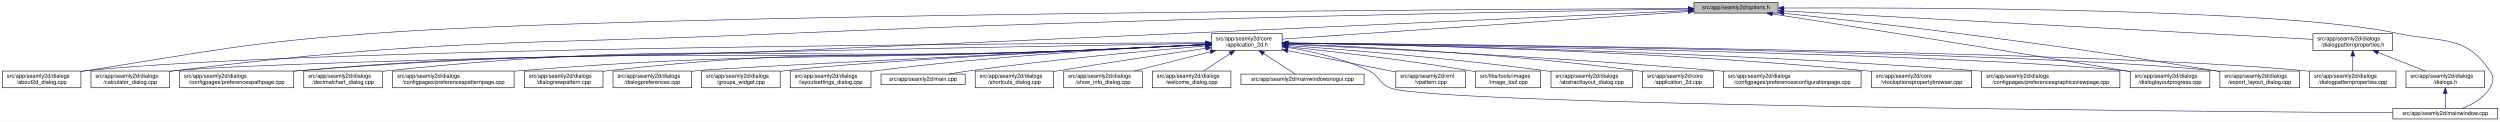
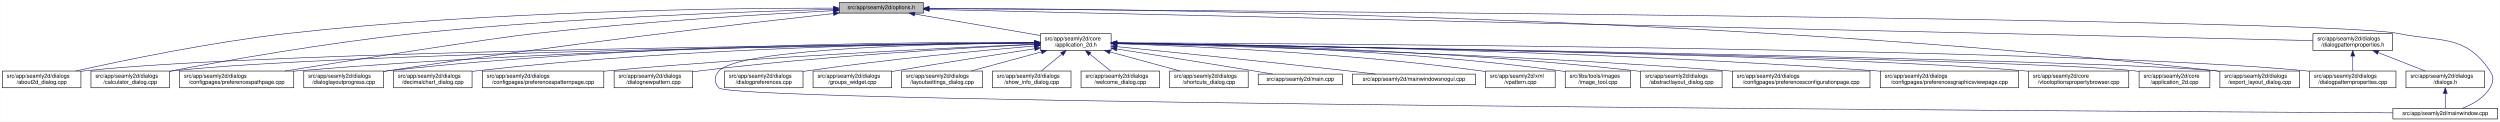
<svg xmlns="http://www.w3.org/2000/svg" xmlns:xlink="http://www.w3.org/1999/xlink" width="4487pt" height="218pt" viewBox="0.00 0.00 4486.50 218.00">
  <g id="graph0" class="graph" transform="scale(1 1) rotate(0) translate(4 214)">
    <polygon fill="white" stroke="transparent" points="-4,4 -4,-214 4482.5,-214 4482.5,4 -4,4" />
    <g id="node1" class="node">
      <g id="a_node1">
        <a xlink:title=" ">
-           <polygon fill="#bfbfbf" stroke="black" points="3036,-190.5 3036,-209.5 3187,-209.5 3187,-190.5 3036,-190.5" />
-           <text text-anchor="middle" x="3111.5" y="-197.5" font-family="Helvetica,sans-Serif" font-size="10.00">src/app/seamly2d/options.h</text>
+           <polygon fill="#bfbfbf" stroke="black" points="1502,-190.5 1502,-209.5 1653,-209.5 1653,-190.5 1502,-190.5" />
+           <text text-anchor="middle" x="1577.5" y="-197.5" font-family="Helvetica,sans-Serif" font-size="10.00">src/app/seamly2d/options.h</text>
        </a>
      </g>
    </g>
    <g id="node2" class="node">
      <g id="a_node2">
        <a xlink:href="../../d7/d61/application__2d_8h.html" target="_top" xlink:title=" ">
-           <polygon fill="white" stroke="black" points="2170,-123.5 2170,-153.5 2297,-153.5 2297,-123.5 2170,-123.5" />
-           <text text-anchor="start" x="2178" y="-141.5" font-family="Helvetica,sans-Serif" font-size="10.00">src/app/seamly2d/core</text>
-           <text text-anchor="middle" x="2233.5" y="-130.5" font-family="Helvetica,sans-Serif" font-size="10.00">/application_2d.h</text>
+           <polygon fill="white" stroke="black" points="1863,-123.5 1863,-153.5 1990,-153.5 1990,-123.5 1863,-123.5" />
+           <text text-anchor="start" x="1871" y="-141.5" font-family="Helvetica,sans-Serif" font-size="10.00">src/app/seamly2d/core</text>
+           <text text-anchor="middle" x="1926.5" y="-130.5" font-family="Helvetica,sans-Serif" font-size="10.00">/application_2d.h</text>
        </a>
      </g>
    </g>
    <g id="edge1" class="edge">
-       <path fill="none" stroke="midnightblue" d="M3025.64,-193.18C2849.82,-181.27 2452.32,-154.33 2297.2,-143.82" />
-       <polygon fill="midnightblue" stroke="midnightblue" points="3025.67,-196.69 3035.88,-193.88 3026.14,-189.71 3025.67,-196.69" />
-     </g>
-     <g id="node3" class="node">
-       <g id="a_node3">
+       <path fill="none" stroke="midnightblue" d="M1637.67,-188.74C1700.56,-178.02 1798.86,-161.26 1862.98,-150.33" />
+       <polygon fill="midnightblue" stroke="midnightblue" points="1636.77,-185.34 1627.5,-190.48 1637.95,-192.24 1636.77,-185.34" />
+     </g>
+     <g id="node4" class="node">
+       <g id="a_node4">
        <a xlink:href="../../d9/d7f/about2d__dialog_8cpp.html" target="_top" xlink:title=" ">
          <polygon fill="white" stroke="black" points="0,-56.5 0,-86.5 141,-86.5 141,-56.5 0,-56.5" />
          <text text-anchor="start" x="8" y="-74.5" font-family="Helvetica,sans-Serif" font-size="10.00">src/app/seamly2d/dialogs</text>
          <text text-anchor="middle" x="70.5" y="-63.5" font-family="Helvetica,sans-Serif" font-size="10.00">/about2d_dialog.cpp</text>
        </a>
      </g>
    </g>
    <g id="edge27" class="edge">
-       <path fill="none" stroke="midnightblue" d="M3025.87,-198.71C2649.17,-197.21 1137.14,-189.11 663.5,-154 433.75,-136.97 377.09,-122.7 149.5,-87 146.74,-86.57 143.94,-86.11 141.1,-85.65" />
-       <polygon fill="midnightblue" stroke="midnightblue" points="3025.87,-202.21 3035.89,-198.74 3025.9,-195.21 3025.87,-202.21" />
-     </g>
-     <g id="node8" class="node">
-       <g id="a_node8">
+       <path fill="none" stroke="midnightblue" d="M1491.67,-199.44C1310.27,-199.48 874.82,-194.85 512.5,-154 375.26,-138.52 216.5,-105.49 131.59,-86.57" />
+       <polygon fill="midnightblue" stroke="midnightblue" points="1491.68,-202.94 1501.68,-199.43 1491.68,-195.94 1491.68,-202.94" />
+     </g>
+     <g id="node5" class="node">
+       <g id="a_node5">
        <a xlink:href="../../d7/dfa/calculator__dialog_8cpp.html" target="_top" xlink:title=" ">
          <polygon fill="white" stroke="black" points="159,-56.5 159,-86.5 300,-86.5 300,-56.5 159,-56.5" />
          <text text-anchor="start" x="167" y="-74.5" font-family="Helvetica,sans-Serif" font-size="10.00">src/app/seamly2d/dialogs</text>
          <text text-anchor="middle" x="229.5" y="-63.5" font-family="Helvetica,sans-Serif" font-size="10.00">/calculator_dialog.cpp</text>
        </a>
      </g>
    </g>
    <g id="edge28" class="edge">
-       <path fill="none" stroke="midnightblue" d="M3025.74,-197.78C2775.94,-194.02 2027.27,-181.12 1406.5,-154 918.06,-132.66 793.82,-146.13 308.5,-87 305.73,-86.66 302.91,-86.29 300.07,-85.89" />
-       <polygon fill="midnightblue" stroke="midnightblue" points="3025.79,-201.29 3035.84,-197.94 3025.89,-194.29 3025.79,-201.29" />
-     </g>
-     <g id="node10" class="node">
-       <g id="a_node10">
+       <path fill="none" stroke="midnightblue" d="M1491.61,-197.2C1339.88,-193.39 1014.6,-182.41 741.5,-154 583.04,-137.52 398.94,-104.87 300.41,-86.28" />
+       <polygon fill="midnightblue" stroke="midnightblue" points="1491.71,-200.7 1501.79,-197.45 1491.88,-193.71 1491.71,-200.7" />
+     </g>
+     <g id="node9" class="node">
+       <g id="a_node9">
        <a xlink:href="../../dc/d20/preferencespathpage_8cpp.html" target="_top" xlink:title=" ">
          <polygon fill="white" stroke="black" points="318,-56.5 318,-86.5 523,-86.5 523,-56.5 318,-56.5" />
          <text text-anchor="start" x="326" y="-74.5" font-family="Helvetica,sans-Serif" font-size="10.00">src/app/seamly2d/dialogs</text>
          <text text-anchor="middle" x="420.5" y="-63.5" font-family="Helvetica,sans-Serif" font-size="10.00">/configpages/preferencespathpage.cpp</text>
        </a>
      </g>
    </g>
    <g id="edge29" class="edge">
-       <path fill="none" stroke="midnightblue" d="M3025.78,-195.08C2776.09,-183.66 2027.69,-149.62 1406.5,-123 1017.64,-106.33 919.3,-120.24 531.5,-87 528.79,-86.77 526.04,-86.52 523.27,-86.25" />
-       <polygon fill="midnightblue" stroke="midnightblue" points="3025.73,-198.58 3035.88,-195.54 3026.05,-191.58 3025.73,-198.58" />
+       <path fill="none" stroke="midnightblue" d="M1491.58,-194.91C1371.55,-188.71 1146.99,-175.35 956.5,-154 871.26,-144.45 635.73,-107.19 507.1,-86.52" />
+       <polygon fill="midnightblue" stroke="midnightblue" points="1491.64,-198.42 1501.81,-195.44 1492,-191.43 1491.64,-198.42" />
+     </g>
+     <g id="node13" class="node">
+       <g id="a_node13">
+         <a xlink:href="../../d6/d89/dialoglayoutprogress_8cpp.html" target="_top" xlink:title=" ">
+           <polygon fill="white" stroke="black" points="541,-56.5 541,-86.5 684,-86.5 684,-56.5 541,-56.5" />
+           <text text-anchor="start" x="549" y="-74.5" font-family="Helvetica,sans-Serif" font-size="10.00">src/app/seamly2d/dialogs</text>
+           <text text-anchor="middle" x="612.5" y="-63.5" font-family="Helvetica,sans-Serif" font-size="10.00">/dialoglayoutprogress.cpp</text>
+         </a>
+       </g>
+     </g>
+     <g id="edge30" class="edge">
+       <path fill="none" stroke="midnightblue" d="M1491.69,-189.68C1333.36,-172.15 984.76,-131.95 692.5,-87 689.85,-86.59 687.15,-86.17 684.43,-85.72" />
+       <polygon fill="midnightblue" stroke="midnightblue" points="1491.51,-193.18 1501.84,-190.8 1492.28,-186.23 1491.51,-193.18" />
    </g>
    <g id="node16" class="node">
      <g id="a_node16">
-         <a xlink:href="../../d6/d89/dialoglayoutprogress_8cpp.html" target="_top" xlink:title=" ">
-           <polygon fill="white" stroke="black" points="3819,-56.5 3819,-86.5 3962,-86.5 3962,-56.5 3819,-56.5" />
-           <text text-anchor="start" x="3827" y="-74.5" font-family="Helvetica,sans-Serif" font-size="10.00">src/app/seamly2d/dialogs</text>
-           <text text-anchor="middle" x="3890.5" y="-63.5" font-family="Helvetica,sans-Serif" font-size="10.00">/dialoglayoutprogress.cpp</text>
-         </a>
-       </g>
-     </g>
-     <g id="edge34" class="edge">
-       <path fill="none" stroke="midnightblue" d="M3176.81,-188.92C3300.43,-169.76 3577.06,-126.45 3809.5,-87 3812.6,-86.47 3815.76,-85.93 3818.96,-85.38" />
-       <polygon fill="midnightblue" stroke="midnightblue" points="3176.1,-185.49 3166.75,-190.48 3177.17,-192.41 3176.1,-185.49" />
-     </g>
-     <g id="node17" class="node">
-       <g id="a_node17">
        <a xlink:href="../../dd/d54/export__layout__dialog_8cpp.html" target="_top" xlink:title=" ">
          <polygon fill="white" stroke="black" points="3980,-56.5 3980,-86.5 4123,-86.5 4123,-56.5 3980,-56.5" />
          <text text-anchor="start" x="3988" y="-74.5" font-family="Helvetica,sans-Serif" font-size="10.00">src/app/seamly2d/dialogs</text>
          <text text-anchor="middle" x="4051.5" y="-63.5" font-family="Helvetica,sans-Serif" font-size="10.00">/export_layout_dialog.cpp</text>
        </a>
      </g>
    </g>
    <g id="edge35" class="edge">
-       <path fill="none" stroke="midnightblue" d="M3197.47,-190.11C3278.34,-181.55 3402.76,-167.9 3510.5,-154 3715.84,-127.51 3767.16,-120.36 3971.5,-87 3974.29,-86.55 3977.13,-86.07 3979.99,-85.59" />
-       <polygon fill="midnightblue" stroke="midnightblue" points="3196.91,-186.65 3187.34,-191.18 3197.65,-193.61 3196.91,-186.65" />
-     </g>
-     <g id="node25" class="node">
-       <g id="a_node25">
+       <path fill="none" stroke="midnightblue" d="M1663.31,-199.09C1974.54,-198.53 3072.95,-189 3971.5,-87 3974.16,-86.7 3976.87,-86.36 3979.61,-85.99" />
+       <polygon fill="midnightblue" stroke="midnightblue" points="1663,-195.59 1653.01,-199.1 1663.02,-202.59 1663,-195.59" />
+     </g>
+     <g id="node26" class="node">
+       <g id="a_node26">
        <a xlink:href="../../d8/dd9/mainwindow_8cpp.html" target="_top" xlink:title=" ">
          <polygon fill="white" stroke="black" points="4290.5,-0.5 4290.5,-19.5 4478.5,-19.5 4478.5,-0.5 4290.5,-0.5" />
          <text text-anchor="middle" x="4384.5" y="-7.5" font-family="Helvetica,sans-Serif" font-size="10.00">src/app/seamly2d/mainwindow.cpp</text>
        </a>
      </g>
    </g>
    <g id="edge36" class="edge">
-       <path fill="none" stroke="midnightblue" d="M3197.63,-199.6C3434.01,-200.63 4089.24,-199.21 4299.5,-154 4376.88,-137.36 4420.3,-152.66 4464.5,-87 4472.19,-75.57 4471.46,-67.89 4464.5,-56 4453.8,-37.71 4432.63,-26.27 4414.75,-19.51" />
-       <polygon fill="midnightblue" stroke="midnightblue" points="3197.38,-196.1 3187.37,-199.55 3197.35,-203.1 3197.38,-196.1" />
+       <path fill="none" stroke="midnightblue" d="M1663.59,-198.47C2112.31,-195.58 4167.54,-180.9 4299.5,-154 4377.05,-138.19 4420.3,-152.66 4464.5,-87 4472.19,-75.57 4471.46,-67.89 4464.5,-56 4453.8,-37.71 4432.63,-26.27 4414.75,-19.51" />
+       <polygon fill="midnightblue" stroke="midnightblue" points="1663.27,-194.97 1653.3,-198.53 1663.32,-201.97 1663.27,-194.97" />
    </g>
    <g id="node28" class="node">
      <g id="a_node28">
        <a xlink:href="../../d5/d4e/dialogpatternproperties_8h.html" target="_top" xlink:title=" ">
          <polygon fill="white" stroke="black" points="4147,-123.5 4147,-153.5 4290,-153.5 4290,-123.5 4147,-123.5" />
          <text text-anchor="start" x="4155" y="-141.5" font-family="Helvetica,sans-Serif" font-size="10.00">src/app/seamly2d/dialogs</text>
          <text text-anchor="middle" x="4218.5" y="-130.5" font-family="Helvetica,sans-Serif" font-size="10.00">/dialogpatternproperties.h</text>
        </a>
      </g>
    </g>
-     <g id="edge30" class="edge">
-       <path fill="none" stroke="midnightblue" d="M3197.27,-194.39C3408.58,-183.03 3951.27,-153.86 4146.87,-143.35" />
-       <polygon fill="midnightblue" stroke="midnightblue" points="3196.95,-190.9 3187.15,-194.93 3197.33,-197.89 3196.95,-190.9" />
+     <g id="edge31" class="edge">
+       <path fill="none" stroke="midnightblue" d="M1663.5,-197.06C2067.81,-187.95 3775.47,-149.48 4146.97,-141.11" />
+       <polygon fill="midnightblue" stroke="midnightblue" points="1663.26,-193.57 1653.34,-197.29 1663.42,-200.57 1663.26,-193.57" />
+     </g>
+     <g id="node3" class="node">
+       <g id="a_node3">
+         <a xlink:href="../../dd/db4/abstractlayout__dialog_8cpp.html" target="_top" xlink:title=" ">
+           <polygon fill="white" stroke="black" points="2940.5,-56.5 2940.5,-86.5 3086.5,-86.5 3086.5,-56.5 2940.5,-56.5" />
+           <text text-anchor="start" x="2948.5" y="-74.5" font-family="Helvetica,sans-Serif" font-size="10.00">src/app/seamly2d/dialogs</text>
+           <text text-anchor="middle" x="3013.5" y="-63.5" font-family="Helvetica,sans-Serif" font-size="10.00">/abstractlayout_dialog.cpp</text>
+         </a>
+       </g>
    </g>
    <g id="edge2" class="edge">
-       <path fill="none" stroke="midnightblue" d="M2159.69,-137.27C1837.36,-136.02 551.37,-128.49 149.5,-87 146.73,-86.71 143.9,-86.38 141.06,-86.02" />
-       <polygon fill="midnightblue" stroke="midnightblue" points="2159.84,-140.77 2169.85,-137.31 2159.86,-133.77 2159.84,-140.77" />
-     </g>
-     <g id="node4" class="node">
-       <g id="a_node4">
-         <a xlink:href="../../dd/db4/abstractlayout__dialog_8cpp.html" target="_top" xlink:title=" ">
-           <polygon fill="white" stroke="black" points="2779.5,-56.5 2779.5,-86.5 2925.5,-86.5 2925.5,-56.5 2779.5,-56.5" />
-           <text text-anchor="start" x="2787.5" y="-74.5" font-family="Helvetica,sans-Serif" font-size="10.00">src/app/seamly2d/dialogs</text>
-           <text text-anchor="middle" x="2852.5" y="-63.5" font-family="Helvetica,sans-Serif" font-size="10.00">/abstractlayout_dialog.cpp</text>
-         </a>
-       </g>
+       <path fill="none" stroke="midnightblue" d="M2000.27,-136.88C2166.71,-134.81 2583.94,-125.84 2930.5,-87 2933.7,-86.64 2936.96,-86.24 2940.25,-85.8" />
+       <polygon fill="midnightblue" stroke="midnightblue" points="2000.11,-133.38 1990.15,-137 2000.19,-140.38 2000.11,-133.38" />
    </g>
    <g id="edge3" class="edge">
-       <path fill="none" stroke="midnightblue" d="M2307.25,-132.4C2410.79,-124.83 2604.99,-109.08 2769.5,-87 2772.69,-86.57 2775.94,-86.11 2779.23,-85.62" />
-       <polygon fill="midnightblue" stroke="midnightblue" points="2306.94,-128.92 2297.22,-133.13 2307.44,-135.9 2306.94,-128.92" />
-     </g>
-     <g id="node5" class="node">
-       <g id="a_node5">
-         <a xlink:href="../../df/d3e/application__2d_8cpp.html" target="_top" xlink:title=" ">
-           <polygon fill="white" stroke="black" points="2944,-56.5 2944,-86.5 3071,-86.5 3071,-56.5 2944,-56.5" />
-           <text text-anchor="start" x="2952" y="-74.5" font-family="Helvetica,sans-Serif" font-size="10.00">src/app/seamly2d/core</text>
-           <text text-anchor="middle" x="3007.5" y="-63.5" font-family="Helvetica,sans-Serif" font-size="10.00">/application_2d.cpp</text>
-         </a>
-       </g>
+       <path fill="none" stroke="midnightblue" d="M1852.53,-136.91C1560.58,-134.34 487.72,-122.63 149.5,-87 146.73,-86.71 143.9,-86.37 141.06,-86" />
+       <polygon fill="midnightblue" stroke="midnightblue" points="1852.56,-140.41 1862.59,-137 1852.62,-133.41 1852.56,-140.41" />
    </g>
    <g id="edge4" class="edge">
-       <path fill="none" stroke="midnightblue" d="M2307.17,-135.2C2435.23,-130.54 2706.98,-117.67 2934.5,-87 2937.57,-86.59 2940.71,-86.12 2943.88,-85.62" />
-       <polygon fill="midnightblue" stroke="midnightblue" points="2306.95,-131.71 2297.08,-135.56 2307.2,-138.7 2306.95,-131.71" />
+       <path fill="none" stroke="midnightblue" d="M1852.41,-136.67C1577.21,-133.35 613.89,-119.61 308.5,-87 305.73,-86.7 302.9,-86.37 300.06,-85.99" />
+       <polygon fill="midnightblue" stroke="midnightblue" points="1852.64,-140.17 1862.69,-136.79 1852.73,-133.17 1852.64,-140.17" />
    </g>
    <g id="node6" class="node">
      <g id="a_node6">
        <a xlink:href="../../d2/d2d/preferencesconfigurationpage_8cpp.html" target="_top" xlink:title=" ">
-           <polygon fill="white" stroke="black" points="3089,-56.5 3089,-86.5 3336,-86.5 3336,-56.5 3089,-56.5" />
-           <text text-anchor="start" x="3097" y="-74.5" font-family="Helvetica,sans-Serif" font-size="10.00">src/app/seamly2d/dialogs</text>
-           <text text-anchor="middle" x="3212.5" y="-63.5" font-family="Helvetica,sans-Serif" font-size="10.00">/configpages/preferencesconfigurationpage.cpp</text>
+           <polygon fill="white" stroke="black" points="3105,-56.5 3105,-86.5 3352,-86.5 3352,-56.5 3105,-56.5" />
+           <text text-anchor="start" x="3113" y="-74.5" font-family="Helvetica,sans-Serif" font-size="10.00">src/app/seamly2d/dialogs</text>
+           <text text-anchor="middle" x="3228.5" y="-63.5" font-family="Helvetica,sans-Serif" font-size="10.00">/configpages/preferencesconfigurationpage.cpp</text>
        </a>
      </g>
    </g>
    <g id="edge5" class="edge">
-       <path fill="none" stroke="midnightblue" d="M2307.51,-134.3C2454.71,-127.67 2794.57,-111.02 3079.5,-87 3082.62,-86.74 3085.79,-86.46 3088.98,-86.17" />
-       <polygon fill="midnightblue" stroke="midnightblue" points="2307.09,-130.82 2297.25,-134.76 2307.4,-137.81 2307.09,-130.82" />
+       <path fill="none" stroke="midnightblue" d="M2000.41,-135.99C2185.22,-131.83 2682.25,-118.42 3095.5,-87 3098.63,-86.76 3101.79,-86.51 3104.99,-86.24" />
+       <polygon fill="midnightblue" stroke="midnightblue" points="2000.18,-132.49 1990.26,-136.21 2000.34,-139.49 2000.18,-132.49" />
    </g>
    <g id="node7" class="node">
      <g id="a_node7">
+         <a xlink:href="../../d9/d70/preferencesgraphicsviewpage_8cpp.html" target="_top" xlink:title=" ">
+           <polygon fill="white" stroke="black" points="3370.5,-56.5 3370.5,-86.5 3618.5,-86.5 3618.5,-56.5 3370.5,-56.5" />
+           <text text-anchor="start" x="3378.5" y="-74.5" font-family="Helvetica,sans-Serif" font-size="10.00">src/app/seamly2d/dialogs</text>
+           <text text-anchor="middle" x="3494.5" y="-63.5" font-family="Helvetica,sans-Serif" font-size="10.00">/configpages/preferencesgraphicsviewpage.cpp</text>
+         </a>
+       </g>
+     </g>
+     <g id="edge6" class="edge">
+       <path fill="none" stroke="midnightblue" d="M2000.26,-136.79C2212.09,-134.35 2840.38,-124.25 3360.5,-87 3363.77,-86.77 3367.08,-86.51 3370.42,-86.25" />
+       <polygon fill="midnightblue" stroke="midnightblue" points="2000.15,-133.29 1990.19,-136.9 2000.23,-140.29 2000.15,-133.29" />
+     </g>
+     <g id="node8" class="node">
+       <g id="a_node8">
        <a xlink:href="../../d2/d00/vtooloptionspropertybrowser_8cpp.html" target="_top" xlink:title=" ">
-           <polygon fill="white" stroke="black" points="3354.5,-56.5 3354.5,-86.5 3534.5,-86.5 3534.5,-56.5 3354.5,-56.5" />
-           <text text-anchor="start" x="3362.5" y="-74.5" font-family="Helvetica,sans-Serif" font-size="10.00">src/app/seamly2d/core</text>
-           <text text-anchor="middle" x="3444.5" y="-63.5" font-family="Helvetica,sans-Serif" font-size="10.00">/vtooloptionspropertybrowser.cpp</text>
-         </a>
-       </g>
-     </g>
-     <g id="edge6" class="edge">
-       <path fill="none" stroke="midnightblue" d="M2307.28,-136.66C2485.77,-134.07 2954.9,-124.01 3344.5,-87 3347.73,-86.69 3351.02,-86.35 3354.33,-85.99" />
-       <polygon fill="midnightblue" stroke="midnightblue" points="2307.17,-133.16 2297.22,-136.8 2307.27,-140.16 2307.17,-133.16" />
+           <polygon fill="white" stroke="black" points="3636.5,-56.5 3636.5,-86.5 3816.5,-86.5 3816.5,-56.5 3636.5,-56.5" />
+           <text text-anchor="start" x="3644.5" y="-74.5" font-family="Helvetica,sans-Serif" font-size="10.00">src/app/seamly2d/core</text>
+           <text text-anchor="middle" x="3726.5" y="-63.5" font-family="Helvetica,sans-Serif" font-size="10.00">/vtooloptionspropertybrowser.cpp</text>
+         </a>
+       </g>
    </g>
    <g id="edge7" class="edge">
-       <path fill="none" stroke="midnightblue" d="M2159.54,-136.24C1828.94,-130.52 494.71,-106.41 308.5,-87 305.73,-86.71 302.9,-86.38 300.06,-86.01" />
-       <polygon fill="midnightblue" stroke="midnightblue" points="2159.89,-139.75 2169.95,-136.42 2160.01,-132.75 2159.89,-139.75" />
-     </g>
-     <g id="node9" class="node">
-       <g id="a_node9">
-         <a xlink:href="../../d9/d70/preferencesgraphicsviewpage_8cpp.html" target="_top" xlink:title=" ">
-           <polygon fill="white" stroke="black" points="3552.5,-56.5 3552.5,-86.5 3800.5,-86.5 3800.5,-56.5 3552.5,-56.5" />
-           <text text-anchor="start" x="3560.5" y="-74.5" font-family="Helvetica,sans-Serif" font-size="10.00">src/app/seamly2d/dialogs</text>
-           <text text-anchor="middle" x="3676.5" y="-63.5" font-family="Helvetica,sans-Serif" font-size="10.00">/configpages/preferencesgraphicsviewpage.cpp</text>
-         </a>
-       </g>
+       <path fill="none" stroke="midnightblue" d="M2000.53,-136.44C2284.52,-132.22 3304.44,-115.36 3627.5,-87 3630.44,-86.74 3633.43,-86.45 3636.44,-86.14" />
+       <polygon fill="midnightblue" stroke="midnightblue" points="2000.29,-132.95 1990.35,-136.6 2000.4,-139.95 2000.29,-132.95" />
    </g>
    <g id="edge8" class="edge">
-       <path fill="none" stroke="midnightblue" d="M2307.39,-136.46C2506.98,-133.28 3073.59,-121.63 3543.5,-87 3546.4,-86.79 3549.33,-86.56 3552.28,-86.32" />
-       <polygon fill="midnightblue" stroke="midnightblue" points="2307.26,-132.97 2297.32,-136.62 2307.37,-139.97 2307.26,-132.97" />
+       <path fill="none" stroke="midnightblue" d="M1852.56,-137.26C1644.32,-136.06 1035.3,-128.93 531.5,-87 528.79,-86.77 526.04,-86.53 523.27,-86.27" />
+       <polygon fill="midnightblue" stroke="midnightblue" points="1852.74,-140.76 1862.76,-137.32 1852.78,-133.76 1852.74,-140.76" />
+     </g>
+     <g id="node10" class="node">
+       <g id="a_node10">
+         <a xlink:href="../../df/d3e/application__2d_8cpp.html" target="_top" xlink:title=" ">
+           <polygon fill="white" stroke="black" points="3835,-56.5 3835,-86.5 3962,-86.5 3962,-56.5 3835,-56.5" />
+           <text text-anchor="start" x="3843" y="-74.5" font-family="Helvetica,sans-Serif" font-size="10.00">src/app/seamly2d/core</text>
+           <text text-anchor="middle" x="3898.5" y="-63.5" font-family="Helvetica,sans-Serif" font-size="10.00">/application_2d.cpp</text>
+         </a>
+       </g>
    </g>
    <g id="edge9" class="edge">
-       <path fill="none" stroke="midnightblue" d="M2159.5,-133.67C2095.68,-130.47 2001.03,-125.97 1918.5,-123 1302.25,-100.82 1146.28,-135 531.5,-87 528.79,-86.79 526.04,-86.56 523.27,-86.31" />
-       <polygon fill="midnightblue" stroke="midnightblue" points="2159.7,-137.19 2169.86,-134.2 2160.05,-130.2 2159.7,-137.19" />
+       <path fill="none" stroke="midnightblue" d="M2000.56,-136.27C2328.54,-130.74 3642.15,-107.5 3825.5,-87 3828.58,-86.66 3831.73,-86.25 3834.9,-85.79" />
+       <polygon fill="midnightblue" stroke="midnightblue" points="2000.16,-132.78 1990.22,-136.45 2000.28,-139.78 2000.16,-132.78" />
    </g>
    <g id="node11" class="node">
      <g id="a_node11">
        <a xlink:href="../../dd/dc2/decimalchart__dialog_8cpp.html" target="_top" xlink:title=" ">
-           <polygon fill="white" stroke="black" points="541,-56.5 541,-86.5 682,-86.5 682,-56.5 541,-56.5" />
-           <text text-anchor="start" x="549" y="-74.5" font-family="Helvetica,sans-Serif" font-size="10.00">src/app/seamly2d/dialogs</text>
-           <text text-anchor="middle" x="611.5" y="-63.5" font-family="Helvetica,sans-Serif" font-size="10.00">/decimalchart_dialog.cpp</text>
+           <polygon fill="white" stroke="black" points="702,-56.5 702,-86.5 843,-86.5 843,-56.5 702,-56.5" />
+           <text text-anchor="start" x="710" y="-74.5" font-family="Helvetica,sans-Serif" font-size="10.00">src/app/seamly2d/dialogs</text>
+           <text text-anchor="middle" x="772.5" y="-63.5" font-family="Helvetica,sans-Serif" font-size="10.00">/decimalchart_dialog.cpp</text>
        </a>
      </g>
    </g>
    <g id="edge10" class="edge">
-       <path fill="none" stroke="midnightblue" d="M2159.5,-133.74C2095.67,-130.59 2001.03,-126.11 1918.5,-123 1373.32,-102.46 1234.1,-143.81 691.5,-87 688.41,-86.68 685.26,-86.3 682.09,-85.89" />
-       <polygon fill="midnightblue" stroke="midnightblue" points="2159.7,-137.26 2169.86,-134.26 2160.05,-130.27 2159.7,-137.26" />
+       <path fill="none" stroke="midnightblue" d="M1852.61,-137.39C1678.05,-136.38 1226.65,-129.51 852.5,-87 849.41,-86.65 846.27,-86.25 843.1,-85.82" />
+       <polygon fill="midnightblue" stroke="midnightblue" points="1852.69,-140.89 1862.71,-137.44 1852.73,-133.89 1852.69,-140.89" />
    </g>
    <g id="node12" class="node">
      <g id="a_node12">
        <a xlink:href="../../dc/d63/preferencespatternpage_8cpp.html" target="_top" xlink:title=" ">
-           <polygon fill="white" stroke="black" points="700.5,-56.5 700.5,-86.5 918.5,-86.5 918.5,-56.5 700.5,-56.5" />
-           <text text-anchor="start" x="708.5" y="-74.5" font-family="Helvetica,sans-Serif" font-size="10.00">src/app/seamly2d/dialogs</text>
-           <text text-anchor="middle" x="809.5" y="-63.5" font-family="Helvetica,sans-Serif" font-size="10.00">/configpages/preferencespatternpage.cpp</text>
+           <polygon fill="white" stroke="black" points="861.5,-56.5 861.5,-86.5 1079.5,-86.5 1079.5,-56.5 861.5,-56.5" />
+           <text text-anchor="start" x="869.5" y="-74.5" font-family="Helvetica,sans-Serif" font-size="10.00">src/app/seamly2d/dialogs</text>
+           <text text-anchor="middle" x="970.5" y="-63.5" font-family="Helvetica,sans-Serif" font-size="10.00">/configpages/preferencespatternpage.cpp</text>
        </a>
      </g>
    </g>
    <g id="edge11" class="edge">
-       <path fill="none" stroke="midnightblue" d="M2159.49,-133.89C2095.66,-130.83 2001.01,-126.4 1918.5,-123 1478.14,-104.87 1366.85,-121.91 927.5,-87 924.62,-86.77 921.7,-86.52 918.76,-86.26" />
-       <polygon fill="midnightblue" stroke="midnightblue" points="2159.7,-137.4 2169.86,-134.39 2160.04,-130.41 2159.7,-137.4" />
-     </g>
-     <g id="node13" class="node">
-       <g id="a_node13">
-         <a xlink:href="../../de/d87/dialognewpattern_8cpp.html" target="_top" xlink:title=" ">
-           <polygon fill="white" stroke="black" points="937,-56.5 937,-86.5 1078,-86.5 1078,-56.5 937,-56.5" />
-           <text text-anchor="start" x="945" y="-74.5" font-family="Helvetica,sans-Serif" font-size="10.00">src/app/seamly2d/dialogs</text>
-           <text text-anchor="middle" x="1007.5" y="-63.5" font-family="Helvetica,sans-Serif" font-size="10.00">/dialognewpattern.cpp</text>
-         </a>
-       </g>
+       <path fill="none" stroke="midnightblue" d="M1852.61,-134.59C1706.45,-128.49 1370.21,-112.77 1088.5,-87 1085.62,-86.74 1082.71,-86.46 1079.77,-86.17" />
+       <polygon fill="midnightblue" stroke="midnightblue" points="1852.66,-138.1 1862.8,-135.01 1852.95,-131.1 1852.66,-138.1" />
    </g>
    <g id="edge12" class="edge">
-       <path fill="none" stroke="midnightblue" d="M2159.49,-134.04C2095.65,-131.06 2001,-126.68 1918.5,-123 1548.74,-106.49 1454.29,-128.51 1086.5,-87 1083.73,-86.69 1080.91,-86.33 1078.06,-85.95" />
-       <polygon fill="midnightblue" stroke="midnightblue" points="2159.7,-137.55 2169.85,-134.52 2160.03,-130.56 2159.7,-137.55" />
+       <path fill="none" stroke="midnightblue" d="M1852.43,-138.03C1660.3,-138.64 1130.39,-135.41 692.5,-87 689.83,-86.71 687.12,-86.37 684.39,-86.01" />
+       <polygon fill="midnightblue" stroke="midnightblue" points="1852.7,-141.53 1862.69,-137.99 1852.68,-134.53 1852.7,-141.53" />
    </g>
    <g id="node14" class="node">
      <g id="a_node14">
+         <a xlink:href="../../de/d87/dialognewpattern_8cpp.html" target="_top" xlink:title=" ">
+           <polygon fill="white" stroke="black" points="1098,-56.5 1098,-86.5 1239,-86.5 1239,-56.5 1098,-56.5" />
+           <text text-anchor="start" x="1106" y="-74.5" font-family="Helvetica,sans-Serif" font-size="10.00">src/app/seamly2d/dialogs</text>
+           <text text-anchor="middle" x="1168.5" y="-63.5" font-family="Helvetica,sans-Serif" font-size="10.00">/dialognewpattern.cpp</text>
+         </a>
+       </g>
+     </g>
+     <g id="edge13" class="edge">
+       <path fill="none" stroke="midnightblue" d="M1852.6,-134.23C1728.47,-128.23 1470.41,-113.58 1253.5,-87 1248.89,-86.44 1244.16,-85.8 1239.39,-85.11" />
+       <polygon fill="midnightblue" stroke="midnightblue" points="1852.59,-137.74 1862.74,-134.72 1852.92,-130.74 1852.59,-137.74" />
+     </g>
+     <g id="node15" class="node">
+       <g id="a_node15">
        <a xlink:href="../../d5/d18/dialogpatternproperties_8cpp.html" target="_top" xlink:title=" ">
          <polygon fill="white" stroke="black" points="4141,-56.5 4141,-86.5 4296,-86.5 4296,-56.5 4141,-56.5" />
          <text text-anchor="start" x="4149" y="-74.5" font-family="Helvetica,sans-Serif" font-size="10.00">src/app/seamly2d/dialogs</text>
          <text text-anchor="middle" x="4218.5" y="-63.5" font-family="Helvetica,sans-Serif" font-size="10.00">/dialogpatternproperties.cpp</text>
        </a>
      </g>
    </g>
-     <g id="edge13" class="edge">
-       <path fill="none" stroke="midnightblue" d="M2307.42,-136.92C2611.74,-134.33 3768.78,-122.32 4132.5,-87 4135.21,-86.74 4137.97,-86.44 4140.75,-86.11" />
-       <polygon fill="midnightblue" stroke="midnightblue" points="2307.35,-133.42 2297.38,-137.01 2307.41,-140.42 2307.35,-133.42" />
-     </g>
-     <g id="node15" class="node">
-       <g id="a_node15">
+     <g id="edge14" class="edge">
+       <path fill="none" stroke="midnightblue" d="M2000.2,-137.24C2333.82,-135.85 3704.92,-127.73 4132.5,-87 4135.21,-86.74 4137.97,-86.45 4140.75,-86.12" />
+       <polygon fill="midnightblue" stroke="midnightblue" points="2000.15,-133.74 1990.16,-137.28 2000.18,-140.74 2000.15,-133.74" />
+     </g>
+     <g id="edge15" class="edge">
+       <path fill="none" stroke="midnightblue" d="M2000.29,-136.36C2343.18,-130.94 3772.74,-107.34 3971.5,-87 3974.17,-86.73 3976.88,-86.41 3979.62,-86.07" />
+       <polygon fill="midnightblue" stroke="midnightblue" points="2000.17,-132.86 1990.22,-136.51 2000.28,-139.86 2000.17,-132.86" />
+     </g>
+     <g id="node17" class="node">
+       <g id="a_node17">
        <a xlink:href="../../d5/dc5/dialogpreferences_8cpp.html" target="_top" xlink:title=" ">
-           <polygon fill="white" stroke="black" points="1096,-56.5 1096,-86.5 1237,-86.5 1237,-56.5 1096,-56.5" />
-           <text text-anchor="start" x="1104" y="-74.5" font-family="Helvetica,sans-Serif" font-size="10.00">src/app/seamly2d/dialogs</text>
-           <text text-anchor="middle" x="1166.5" y="-63.5" font-family="Helvetica,sans-Serif" font-size="10.00">/dialogpreferences.cpp</text>
-         </a>
-       </g>
-     </g>
-     <g id="edge14" class="edge">
-       <path fill="none" stroke="midnightblue" d="M2159.62,-133.99C1937.91,-123.41 1290.68,-92.28 1245.5,-87 1242.73,-86.68 1239.91,-86.31 1237.07,-85.92" />
-       <polygon fill="midnightblue" stroke="midnightblue" points="2159.7,-137.5 2169.86,-134.48 2160.03,-130.5 2159.7,-137.5" />
-     </g>
-     <g id="edge15" class="edge">
-       <path fill="none" stroke="midnightblue" d="M2307.49,-136.55C2577.94,-132.88 3512.64,-118.16 3809.5,-87 3812.48,-86.69 3815.52,-86.33 3818.59,-85.93" />
-       <polygon fill="midnightblue" stroke="midnightblue" points="2307.34,-133.06 2297.39,-136.69 2307.43,-140.06 2307.34,-133.06" />
+           <polygon fill="white" stroke="black" points="1296,-56.5 1296,-86.5 1437,-86.5 1437,-56.5 1296,-56.5" />
+           <text text-anchor="start" x="1304" y="-74.5" font-family="Helvetica,sans-Serif" font-size="10.00">src/app/seamly2d/dialogs</text>
+           <text text-anchor="middle" x="1366.5" y="-63.5" font-family="Helvetica,sans-Serif" font-size="10.00">/dialogpreferences.cpp</text>
+         </a>
+       </g>
    </g>
    <g id="edge16" class="edge">
-       <path fill="none" stroke="midnightblue" d="M2307.71,-136.83C2595.94,-134 3641.39,-121.51 3971.5,-87 3974.17,-86.72 3976.88,-86.4 3979.61,-86.06" />
-       <polygon fill="midnightblue" stroke="midnightblue" points="2307.34,-133.33 2297.38,-136.93 2307.41,-140.33 2307.34,-133.33" />
+       <path fill="none" stroke="midnightblue" d="M1852.86,-131.54C1758.29,-123.48 1589.23,-107.7 1445.5,-87 1442.74,-86.6 1439.93,-86.18 1437.09,-85.73" />
+       <polygon fill="midnightblue" stroke="midnightblue" points="1852.63,-135.03 1862.89,-132.39 1853.22,-128.06 1852.63,-135.03" />
    </g>
    <g id="node18" class="node">
      <g id="a_node18">
        <a xlink:href="../../db/d5c/groups__widget_8cpp.html" target="_top" xlink:title=" ">
-           <polygon fill="white" stroke="black" points="1255,-56.5 1255,-86.5 1396,-86.5 1396,-56.5 1255,-56.5" />
-           <text text-anchor="start" x="1263" y="-74.5" font-family="Helvetica,sans-Serif" font-size="10.00">src/app/seamly2d/dialogs</text>
-           <text text-anchor="middle" x="1325.5" y="-63.5" font-family="Helvetica,sans-Serif" font-size="10.00">/groups_widget.cpp</text>
+           <polygon fill="white" stroke="black" points="1455,-56.5 1455,-86.5 1596,-86.5 1596,-56.5 1455,-56.5" />
+           <text text-anchor="start" x="1463" y="-74.5" font-family="Helvetica,sans-Serif" font-size="10.00">src/app/seamly2d/dialogs</text>
+           <text text-anchor="middle" x="1525.5" y="-63.5" font-family="Helvetica,sans-Serif" font-size="10.00">/groups_widget.cpp</text>
        </a>
      </g>
    </g>
    <g id="edge17" class="edge">
-       <path fill="none" stroke="midnightblue" d="M2159.87,-134.16C1985.22,-126.05 1549.66,-104.68 1404.5,-87 1401.73,-86.66 1398.91,-86.29 1396.07,-85.89" />
-       <polygon fill="midnightblue" stroke="midnightblue" points="2159.84,-137.66 2169.99,-134.63 2160.16,-130.67 2159.84,-137.66" />
+       <path fill="none" stroke="midnightblue" d="M1852.68,-126.48C1787.36,-116.6 1689.49,-101.46 1604.5,-87 1601.75,-86.53 1598.95,-86.05 1596.12,-85.56" />
+       <polygon fill="midnightblue" stroke="midnightblue" points="1852.47,-129.99 1862.88,-128.02 1853.52,-123.07 1852.47,-129.99" />
    </g>
    <g id="node19" class="node">
      <g id="a_node19">
        <a xlink:href="../../d0/dfa/layoutsettings__dialog_8cpp.html" target="_top" xlink:title=" ">
-           <polygon fill="white" stroke="black" points="1414,-56.5 1414,-86.5 1559,-86.5 1559,-56.5 1414,-56.5" />
-           <text text-anchor="start" x="1422" y="-74.5" font-family="Helvetica,sans-Serif" font-size="10.00">src/app/seamly2d/dialogs</text>
-           <text text-anchor="middle" x="1486.5" y="-63.5" font-family="Helvetica,sans-Serif" font-size="10.00">/layoutsettings_dialog.cpp</text>
+           <polygon fill="white" stroke="black" points="1614,-56.5 1614,-86.5 1759,-86.5 1759,-56.5 1614,-56.5" />
+           <text text-anchor="start" x="1622" y="-74.5" font-family="Helvetica,sans-Serif" font-size="10.00">src/app/seamly2d/dialogs</text>
+           <text text-anchor="middle" x="1686.5" y="-63.5" font-family="Helvetica,sans-Serif" font-size="10.00">/layoutsettings_dialog.cpp</text>
        </a>
      </g>
    </g>
    <g id="edge18" class="edge">
-       <path fill="none" stroke="midnightblue" d="M2159.86,-134.36C2036.81,-128.57 1781.76,-114.23 1567.5,-87 1564.81,-86.66 1562.07,-86.29 1559.3,-85.89" />
-       <polygon fill="midnightblue" stroke="midnightblue" points="2159.77,-137.86 2169.92,-134.83 2160.1,-130.87 2159.77,-137.86" />
+       <path fill="none" stroke="midnightblue" d="M1865.02,-120.85C1825.89,-110.25 1775.77,-96.68 1738.6,-86.61" />
+       <polygon fill="midnightblue" stroke="midnightblue" points="1864.15,-124.24 1874.72,-123.48 1865.98,-117.48 1864.15,-124.24" />
    </g>
    <g id="node20" class="node">
      <g id="a_node20">
-         <a xlink:href="../../dc/d14/app_2seamly2d_2main_8cpp.html" target="_top" xlink:title=" ">
-           <polygon fill="white" stroke="black" points="1577,-62 1577,-81 1728,-81 1728,-62 1577,-62" />
-           <text text-anchor="middle" x="1652.5" y="-69" font-family="Helvetica,sans-Serif" font-size="10.00">src/app/seamly2d/main.cpp</text>
+         <a xlink:href="../../d2/df4/show__info__dialog_8cpp.html" target="_top" xlink:title=" ">
+           <polygon fill="white" stroke="black" points="1777,-56.5 1777,-86.5 1918,-86.5 1918,-56.5 1777,-56.5" />
+           <text text-anchor="start" x="1785" y="-74.5" font-family="Helvetica,sans-Serif" font-size="10.00">src/app/seamly2d/dialogs</text>
+           <text text-anchor="middle" x="1847.5" y="-63.5" font-family="Helvetica,sans-Serif" font-size="10.00">/show_info_dialog.cpp</text>
        </a>
      </g>
    </g>
    <g id="edge19" class="edge">
-       <path fill="none" stroke="midnightblue" d="M2159.76,-131.62C2062.55,-123.51 1886.3,-107.51 1736.5,-87 1724.18,-85.31 1710.91,-83.17 1698.62,-81.06" />
-       <polygon fill="midnightblue" stroke="midnightblue" points="2159.53,-135.12 2169.78,-132.46 2160.11,-128.14 2159.53,-135.12" />
+       <path fill="none" stroke="midnightblue" d="M1901.44,-116.88C1889.44,-107.01 1875.37,-95.43 1864.61,-86.58" />
+       <polygon fill="midnightblue" stroke="midnightblue" points="1899.41,-119.75 1909.36,-123.4 1903.86,-114.34 1899.41,-119.75" />
    </g>
    <g id="node21" class="node">
      <g id="a_node21">
-         <a xlink:href="../../dd/d84/shortcuts__dialog_8cpp.html" target="_top" xlink:title=" ">
-           <polygon fill="white" stroke="black" points="1746,-56.5 1746,-86.5 1887,-86.5 1887,-56.5 1746,-56.5" />
-           <text text-anchor="start" x="1754" y="-74.5" font-family="Helvetica,sans-Serif" font-size="10.00">src/app/seamly2d/dialogs</text>
-           <text text-anchor="middle" x="1816.5" y="-63.5" font-family="Helvetica,sans-Serif" font-size="10.00">/shortcuts_dialog.cpp</text>
+         <a xlink:href="../../df/d69/welcome__dialog_8cpp.html" target="_top" xlink:title=" ">
+           <polygon fill="white" stroke="black" points="1936,-56.5 1936,-86.5 2077,-86.5 2077,-56.5 1936,-56.5" />
+           <text text-anchor="start" x="1944" y="-74.5" font-family="Helvetica,sans-Serif" font-size="10.00">src/app/seamly2d/dialogs</text>
+           <text text-anchor="middle" x="2006.5" y="-63.5" font-family="Helvetica,sans-Serif" font-size="10.00">/welcome_dialog.cpp</text>
        </a>
      </g>
    </g>
    <g id="edge20" class="edge">
-       <path fill="none" stroke="midnightblue" d="M2159.6,-127.18C2091.04,-117.43 1986.24,-102.1 1895.5,-87 1892.75,-86.54 1889.95,-86.07 1887.11,-85.58" />
-       <polygon fill="midnightblue" stroke="midnightblue" points="2159.47,-130.7 2169.86,-128.63 2160.45,-123.76 2159.47,-130.7" />
+       <path fill="none" stroke="midnightblue" d="M1951.87,-116.88C1964.03,-107.01 1978.28,-95.43 1989.18,-86.58" />
+       <polygon fill="midnightblue" stroke="midnightblue" points="1949.41,-114.37 1943.86,-123.4 1953.83,-119.81 1949.41,-114.37" />
    </g>
    <g id="node22" class="node">
      <g id="a_node22">
-         <a xlink:href="../../d2/df4/show__info__dialog_8cpp.html" target="_top" xlink:title=" ">
-           <polygon fill="white" stroke="black" points="1905,-56.5 1905,-86.5 2046,-86.5 2046,-56.5 1905,-56.5" />
-           <text text-anchor="start" x="1913" y="-74.5" font-family="Helvetica,sans-Serif" font-size="10.00">src/app/seamly2d/dialogs</text>
-           <text text-anchor="middle" x="1975.5" y="-63.5" font-family="Helvetica,sans-Serif" font-size="10.00">/show_info_dialog.cpp</text>
+         <a xlink:href="../../dd/d84/shortcuts__dialog_8cpp.html" target="_top" xlink:title=" ">
+           <polygon fill="white" stroke="black" points="2095,-56.5 2095,-86.5 2236,-86.5 2236,-56.5 2095,-56.5" />
+           <text text-anchor="start" x="2103" y="-74.5" font-family="Helvetica,sans-Serif" font-size="10.00">src/app/seamly2d/dialogs</text>
+           <text text-anchor="middle" x="2165.5" y="-63.5" font-family="Helvetica,sans-Serif" font-size="10.00">/shortcuts_dialog.cpp</text>
        </a>
      </g>
    </g>
    <g id="edge21" class="edge">
-       <path fill="none" stroke="midnightblue" d="M2167.95,-120.98C2125.8,-110.37 2071.64,-96.72 2031.51,-86.61" />
-       <polygon fill="midnightblue" stroke="midnightblue" points="2167.28,-124.43 2177.84,-123.48 2168.99,-117.64 2167.28,-124.43" />
+       <path fill="none" stroke="midnightblue" d="M1987.72,-120.85C2026.69,-110.25 2076.6,-96.68 2113.62,-86.61" />
+       <polygon fill="midnightblue" stroke="midnightblue" points="1986.8,-117.47 1978.07,-123.48 1988.63,-124.23 1986.8,-117.47" />
    </g>
    <g id="node23" class="node">
      <g id="a_node23">
-         <a xlink:href="../../df/d69/welcome__dialog_8cpp.html" target="_top" xlink:title=" ">
-           <polygon fill="white" stroke="black" points="2064,-56.5 2064,-86.5 2205,-86.5 2205,-56.5 2064,-56.5" />
-           <text text-anchor="start" x="2072" y="-74.5" font-family="Helvetica,sans-Serif" font-size="10.00">src/app/seamly2d/dialogs</text>
-           <text text-anchor="middle" x="2134.5" y="-63.5" font-family="Helvetica,sans-Serif" font-size="10.00">/welcome_dialog.cpp</text>
+         <a xlink:href="../../dc/d14/app_2seamly2d_2main_8cpp.html" target="_top" xlink:title=" ">
+           <polygon fill="white" stroke="black" points="2254,-62 2254,-81 2405,-81 2405,-62 2254,-62" />
+           <text text-anchor="middle" x="2329.5" y="-69" font-family="Helvetica,sans-Serif" font-size="10.00">src/app/seamly2d/main.cpp</text>
        </a>
      </g>
    </g>
    <g id="edge22" class="edge">
-       <path fill="none" stroke="midnightblue" d="M2203.39,-117.73C2188.08,-107.68 2169.81,-95.68 2155.94,-86.58" />
-       <polygon fill="midnightblue" stroke="midnightblue" points="2201.74,-120.83 2212.02,-123.4 2205.58,-114.98 2201.74,-120.83" />
+       <path fill="none" stroke="midnightblue" d="M2000.26,-126.03C2064.73,-115.95 2160.86,-100.77 2244.5,-87 2256.02,-85.1 2268.41,-83.02 2280.07,-81.03" />
+       <polygon fill="midnightblue" stroke="midnightblue" points="1999.53,-122.6 1990.19,-127.61 2000.61,-129.52 1999.53,-122.6" />
    </g>
    <g id="node24" class="node">
      <g id="a_node24">
        <a xlink:href="../../d8/de8/mainwindowsnogui_8cpp.html" target="_top" xlink:title=" ">
-           <polygon fill="white" stroke="black" points="2223,-62 2223,-81 2444,-81 2444,-62 2223,-62" />
-           <text text-anchor="middle" x="2333.5" y="-69" font-family="Helvetica,sans-Serif" font-size="10.00">src/app/seamly2d/mainwindowsnogui.cpp</text>
+           <polygon fill="white" stroke="black" points="2423,-62 2423,-81 2644,-81 2644,-62 2423,-62" />
+           <text text-anchor="middle" x="2533.5" y="-69" font-family="Helvetica,sans-Serif" font-size="10.00">src/app/seamly2d/mainwindowsnogui.cpp</text>
        </a>
      </g>
    </g>
    <g id="edge23" class="edge">
-       <path fill="none" stroke="midnightblue" d="M2263.8,-117.81C2282.71,-105.51 2306.11,-90.3 2320.41,-81.01" />
-       <polygon fill="midnightblue" stroke="midnightblue" points="2261.68,-115.01 2255.2,-123.4 2265.49,-120.88 2261.68,-115.01" />
+       <path fill="none" stroke="midnightblue" d="M2000.48,-130.22C2095.96,-120.74 2267.2,-103.42 2413.5,-87 2430.08,-85.14 2447.93,-83.04 2464.67,-81.02" />
+       <polygon fill="midnightblue" stroke="midnightblue" points="1999.96,-126.76 1990.35,-131.23 2000.65,-133.72 1999.96,-126.76" />
+     </g>
+     <g id="node25" class="node">
+       <g id="a_node25">
+         <a xlink:href="../../d3/d49/vpattern_8cpp.html" target="_top" xlink:title=" ">
+           <polygon fill="white" stroke="black" points="2662,-56.5 2662,-86.5 2787,-86.5 2787,-56.5 2662,-56.5" />
+           <text text-anchor="start" x="2670" y="-74.5" font-family="Helvetica,sans-Serif" font-size="10.00">src/app/seamly2d/xml</text>
+           <text text-anchor="middle" x="2724.5" y="-63.5" font-family="Helvetica,sans-Serif" font-size="10.00">/vpattern.cpp</text>
+         </a>
+       </g>
    </g>
    <g id="edge24" class="edge">
-       <path fill="none" stroke="midnightblue" d="M2307.34,-128.83C2351.15,-121.68 2406.85,-109 2452.5,-87 2472.45,-77.39 2470.68,-63.54 2491.5,-56 2576.69,-25.13 3919.52,-14.05 4290.3,-11.58" />
-       <polygon fill="midnightblue" stroke="midnightblue" points="2306.67,-125.39 2297.34,-130.4 2307.76,-132.31 2306.67,-125.39" />
-     </g>
-     <g id="node26" class="node">
-       <g id="a_node26">
-         <a xlink:href="../../d3/d49/vpattern_8cpp.html" target="_top" xlink:title=" ">
-           <polygon fill="white" stroke="black" points="2501,-56.5 2501,-86.5 2626,-86.5 2626,-56.5 2501,-56.5" />
-           <text text-anchor="start" x="2509" y="-74.5" font-family="Helvetica,sans-Serif" font-size="10.00">src/app/seamly2d/xml</text>
-           <text text-anchor="middle" x="2563.5" y="-63.5" font-family="Helvetica,sans-Serif" font-size="10.00">/vpattern.cpp</text>
-         </a>
-       </g>
+       <path fill="none" stroke="midnightblue" d="M2000.76,-135.5C2132.53,-131.25 2415.69,-118.95 2652.5,-87 2655.53,-86.59 2658.63,-86.13 2661.75,-85.63" />
+       <polygon fill="midnightblue" stroke="midnightblue" points="2000.27,-132.02 1990.39,-135.83 2000.5,-139.01 2000.27,-132.02" />
    </g>
    <g id="edge25" class="edge">
-       <path fill="none" stroke="midnightblue" d="M2307,-123.02C2365.24,-111.55 2445.72,-95.7 2500.91,-84.83" />
-       <polygon fill="midnightblue" stroke="midnightblue" points="2306.26,-119.6 2297.13,-124.97 2307.62,-126.47 2306.26,-119.6" />
+       <path fill="none" stroke="midnightblue" d="M1852.53,-137.17C1692.26,-135.7 1324.25,-127.85 1286.5,-87 1277.15,-76.88 1276.83,-65.81 1286.5,-56 1313.54,-28.57 3773.86,-14.19 4290.13,-11.48" />
+       <polygon fill="midnightblue" stroke="midnightblue" points="1852.75,-140.68 1862.78,-137.26 1852.81,-133.68 1852.75,-140.68" />
    </g>
    <g id="node27" class="node">
      <g id="a_node27">
        <a xlink:href="../../d9/da3/image__tool_8cpp.html" target="_top" xlink:title=" ">
-           <polygon fill="white" stroke="black" points="2644,-56.5 2644,-86.5 2761,-86.5 2761,-56.5 2644,-56.5" />
-           <text text-anchor="start" x="2652" y="-74.5" font-family="Helvetica,sans-Serif" font-size="10.00">src/libs/tools/images</text>
-           <text text-anchor="middle" x="2702.5" y="-63.5" font-family="Helvetica,sans-Serif" font-size="10.00">/image_tool.cpp</text>
+           <polygon fill="white" stroke="black" points="2805,-56.5 2805,-86.5 2922,-86.5 2922,-56.5 2805,-56.5" />
+           <text text-anchor="start" x="2813" y="-74.5" font-family="Helvetica,sans-Serif" font-size="10.00">src/libs/tools/images</text>
+           <text text-anchor="middle" x="2863.5" y="-63.5" font-family="Helvetica,sans-Serif" font-size="10.00">/image_tool.cpp</text>
        </a>
      </g>
    </g>
    <g id="edge26" class="edge">
-       <path fill="none" stroke="midnightblue" d="M2307.35,-130.1C2388.01,-121.57 2520.88,-106.23 2634.5,-87 2637.59,-86.48 2640.76,-85.91 2643.96,-85.31" />
-       <polygon fill="midnightblue" stroke="midnightblue" points="2306.87,-126.63 2297.29,-131.15 2307.6,-133.59 2306.87,-126.63" />
-     </g>
-     <g id="edge31" class="edge">
+       <path fill="none" stroke="midnightblue" d="M2000.09,-136.99C2150.28,-135.12 2502.69,-126.49 2795.5,-87 2798.61,-86.58 2801.79,-86.1 2804.99,-85.57" />
+       <polygon fill="midnightblue" stroke="midnightblue" points="2000.01,-133.49 1990.06,-137.11 2000.1,-140.49 2000.01,-133.49" />
+     </g>
+     <g id="edge32" class="edge">
      <path fill="none" stroke="midnightblue" d="M4218.5,-113.11C4218.5,-104.15 4218.5,-94.32 4218.5,-86.58" />
      <polygon fill="midnightblue" stroke="midnightblue" points="4215,-113.4 4218.5,-123.4 4222,-113.4 4215,-113.4" />
    </g>
    <g id="node29" class="node">
      <g id="a_node29">
        <a xlink:href="../../d6/d64/dialogs_8h.html" target="_top" xlink:title=" ">
          <polygon fill="white" stroke="black" points="4314,-56.5 4314,-86.5 4455,-86.5 4455,-56.5 4314,-56.5" />
          <text text-anchor="start" x="4322" y="-74.5" font-family="Helvetica,sans-Serif" font-size="10.00">src/app/seamly2d/dialogs</text>
          <text text-anchor="middle" x="4384.5" y="-63.5" font-family="Helvetica,sans-Serif" font-size="10.00">/dialogs.h</text>
        </a>
      </g>
    </g>
-     <g id="edge32" class="edge">
+     <g id="edge33" class="edge">
      <path fill="none" stroke="midnightblue" d="M4264.01,-119.68C4290.63,-109.26 4323.77,-96.28 4348.55,-86.58" />
      <polygon fill="midnightblue" stroke="midnightblue" points="4262.55,-116.49 4254.52,-123.4 4265.11,-123.01 4262.55,-116.49" />
    </g>
-     <g id="edge33" class="edge">
+     <g id="edge34" class="edge">
      <path fill="none" stroke="midnightblue" d="M4384.5,-46.29C4384.5,-36.86 4384.5,-26.65 4384.5,-19.66" />
      <polygon fill="midnightblue" stroke="midnightblue" points="4381,-46.4 4384.5,-56.4 4388,-46.4 4381,-46.4" />
    </g>
  </g>
</svg>
